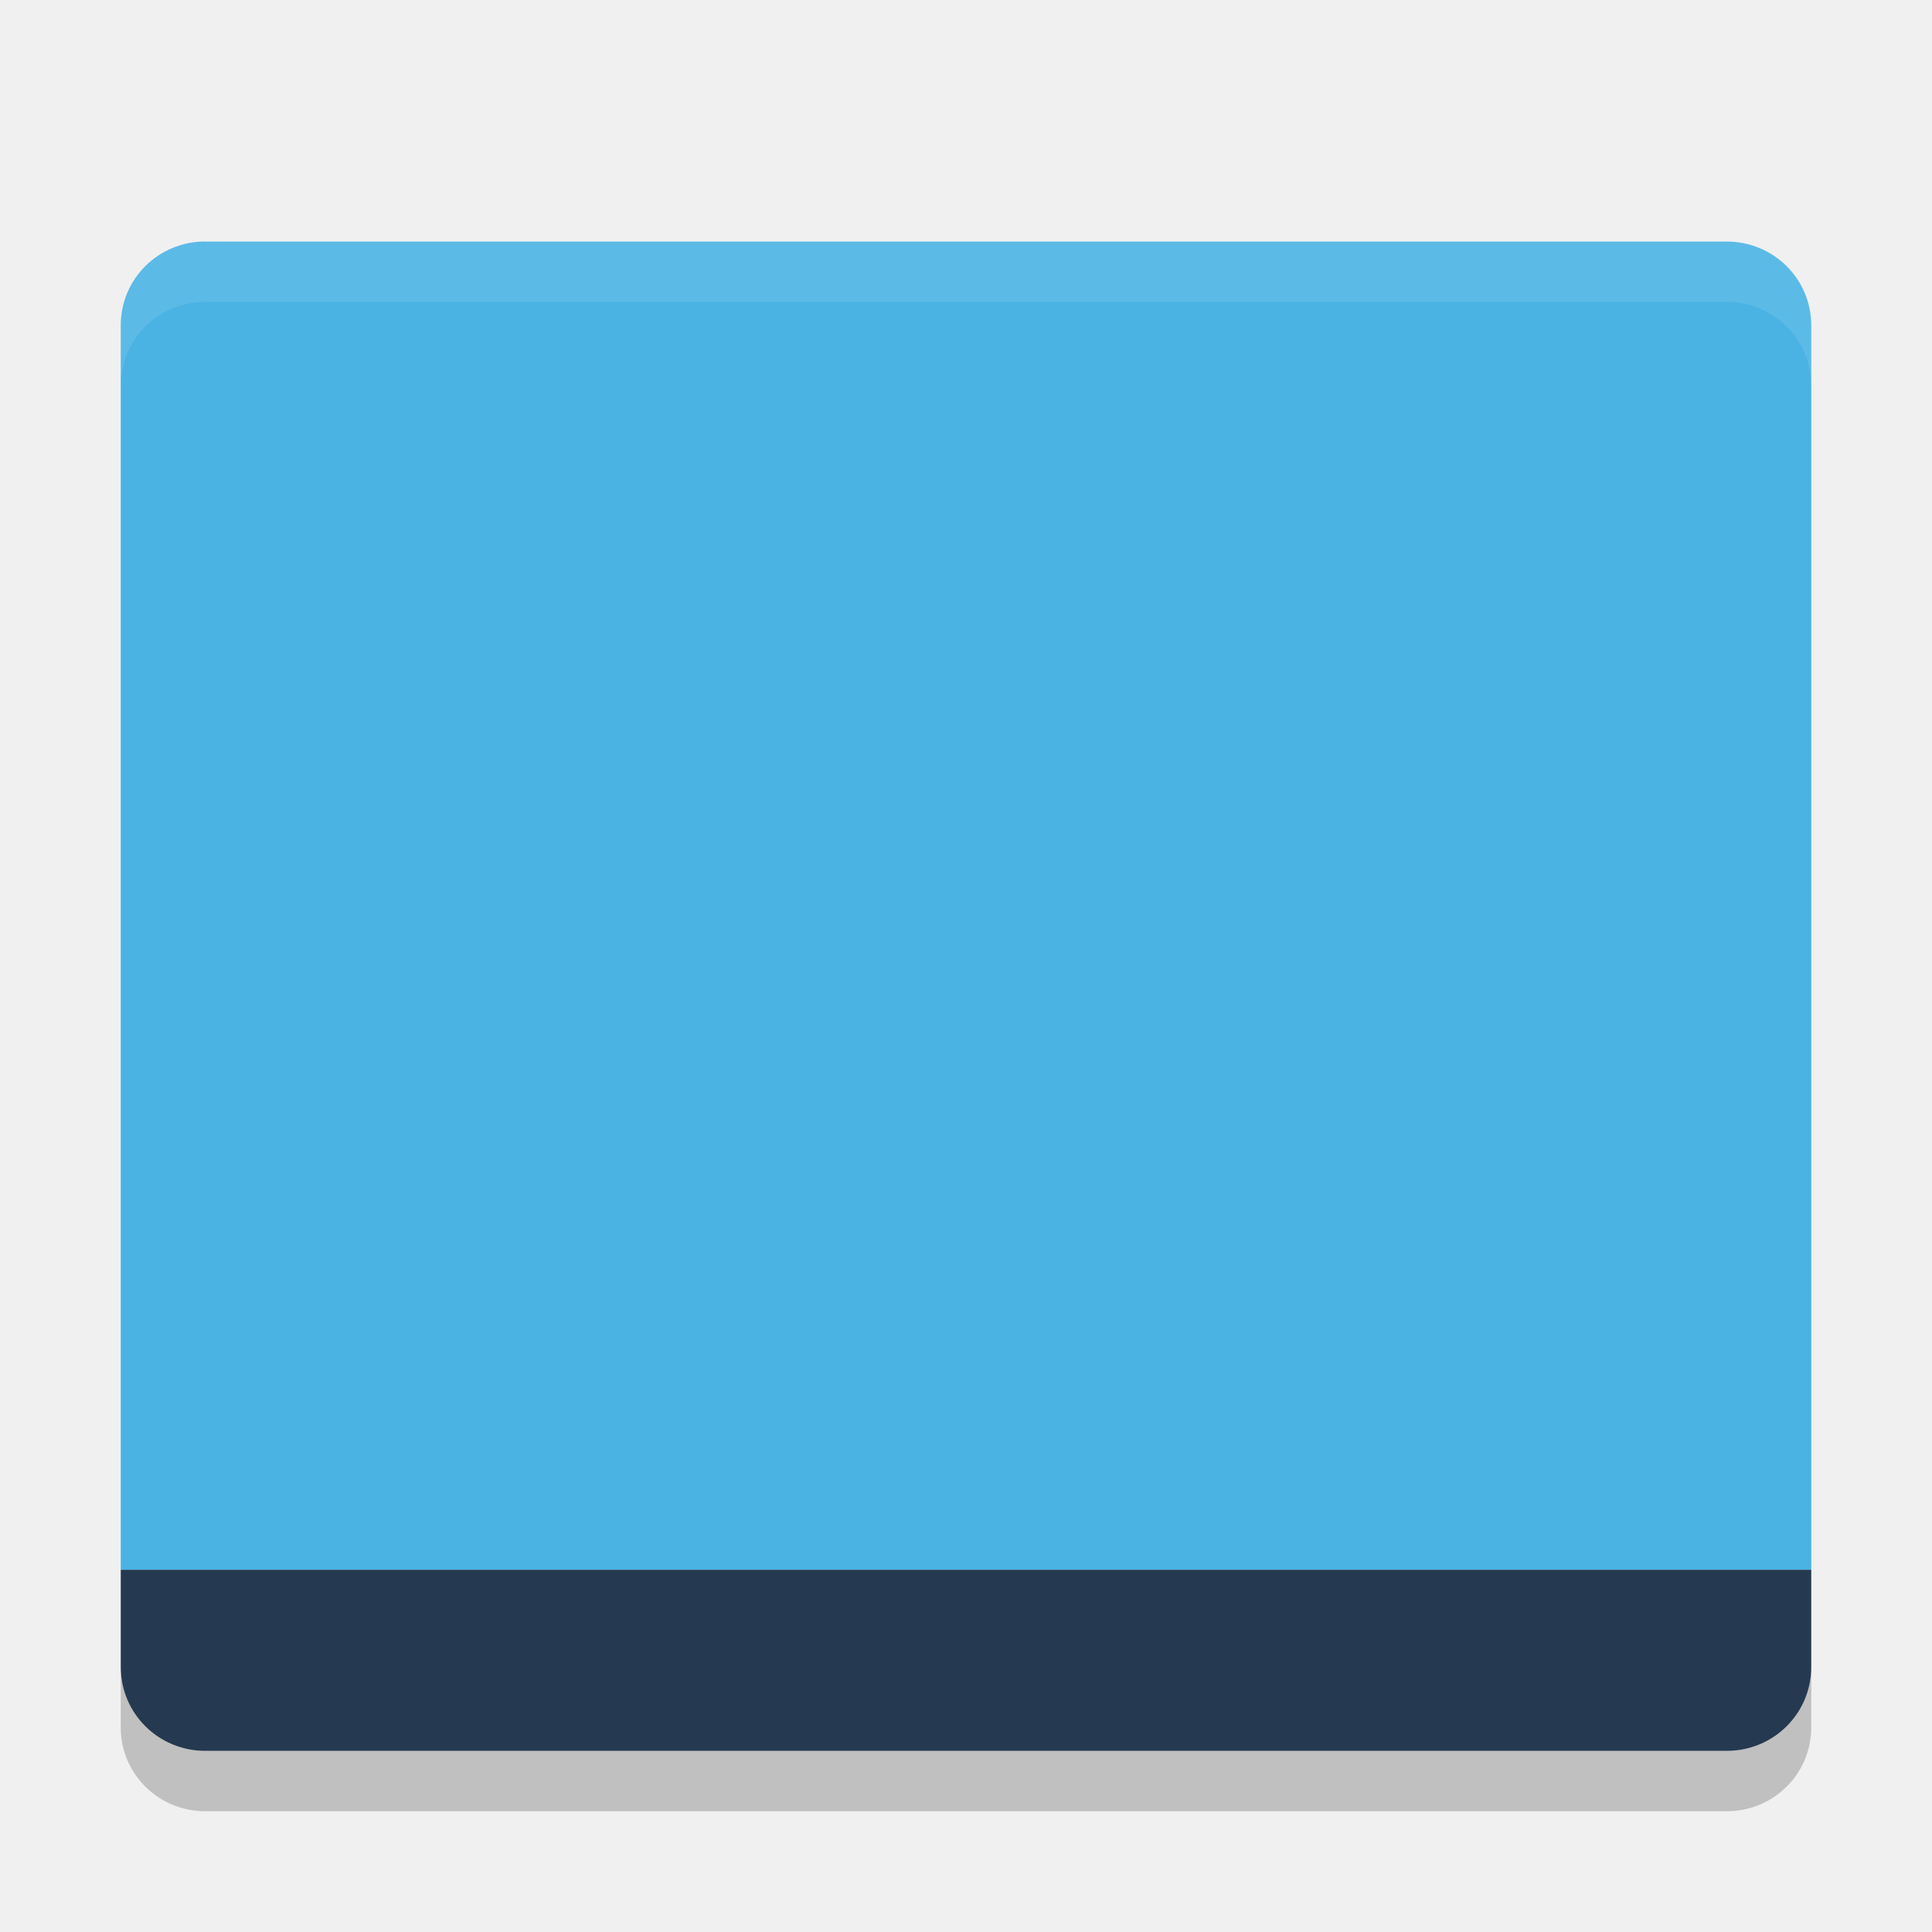
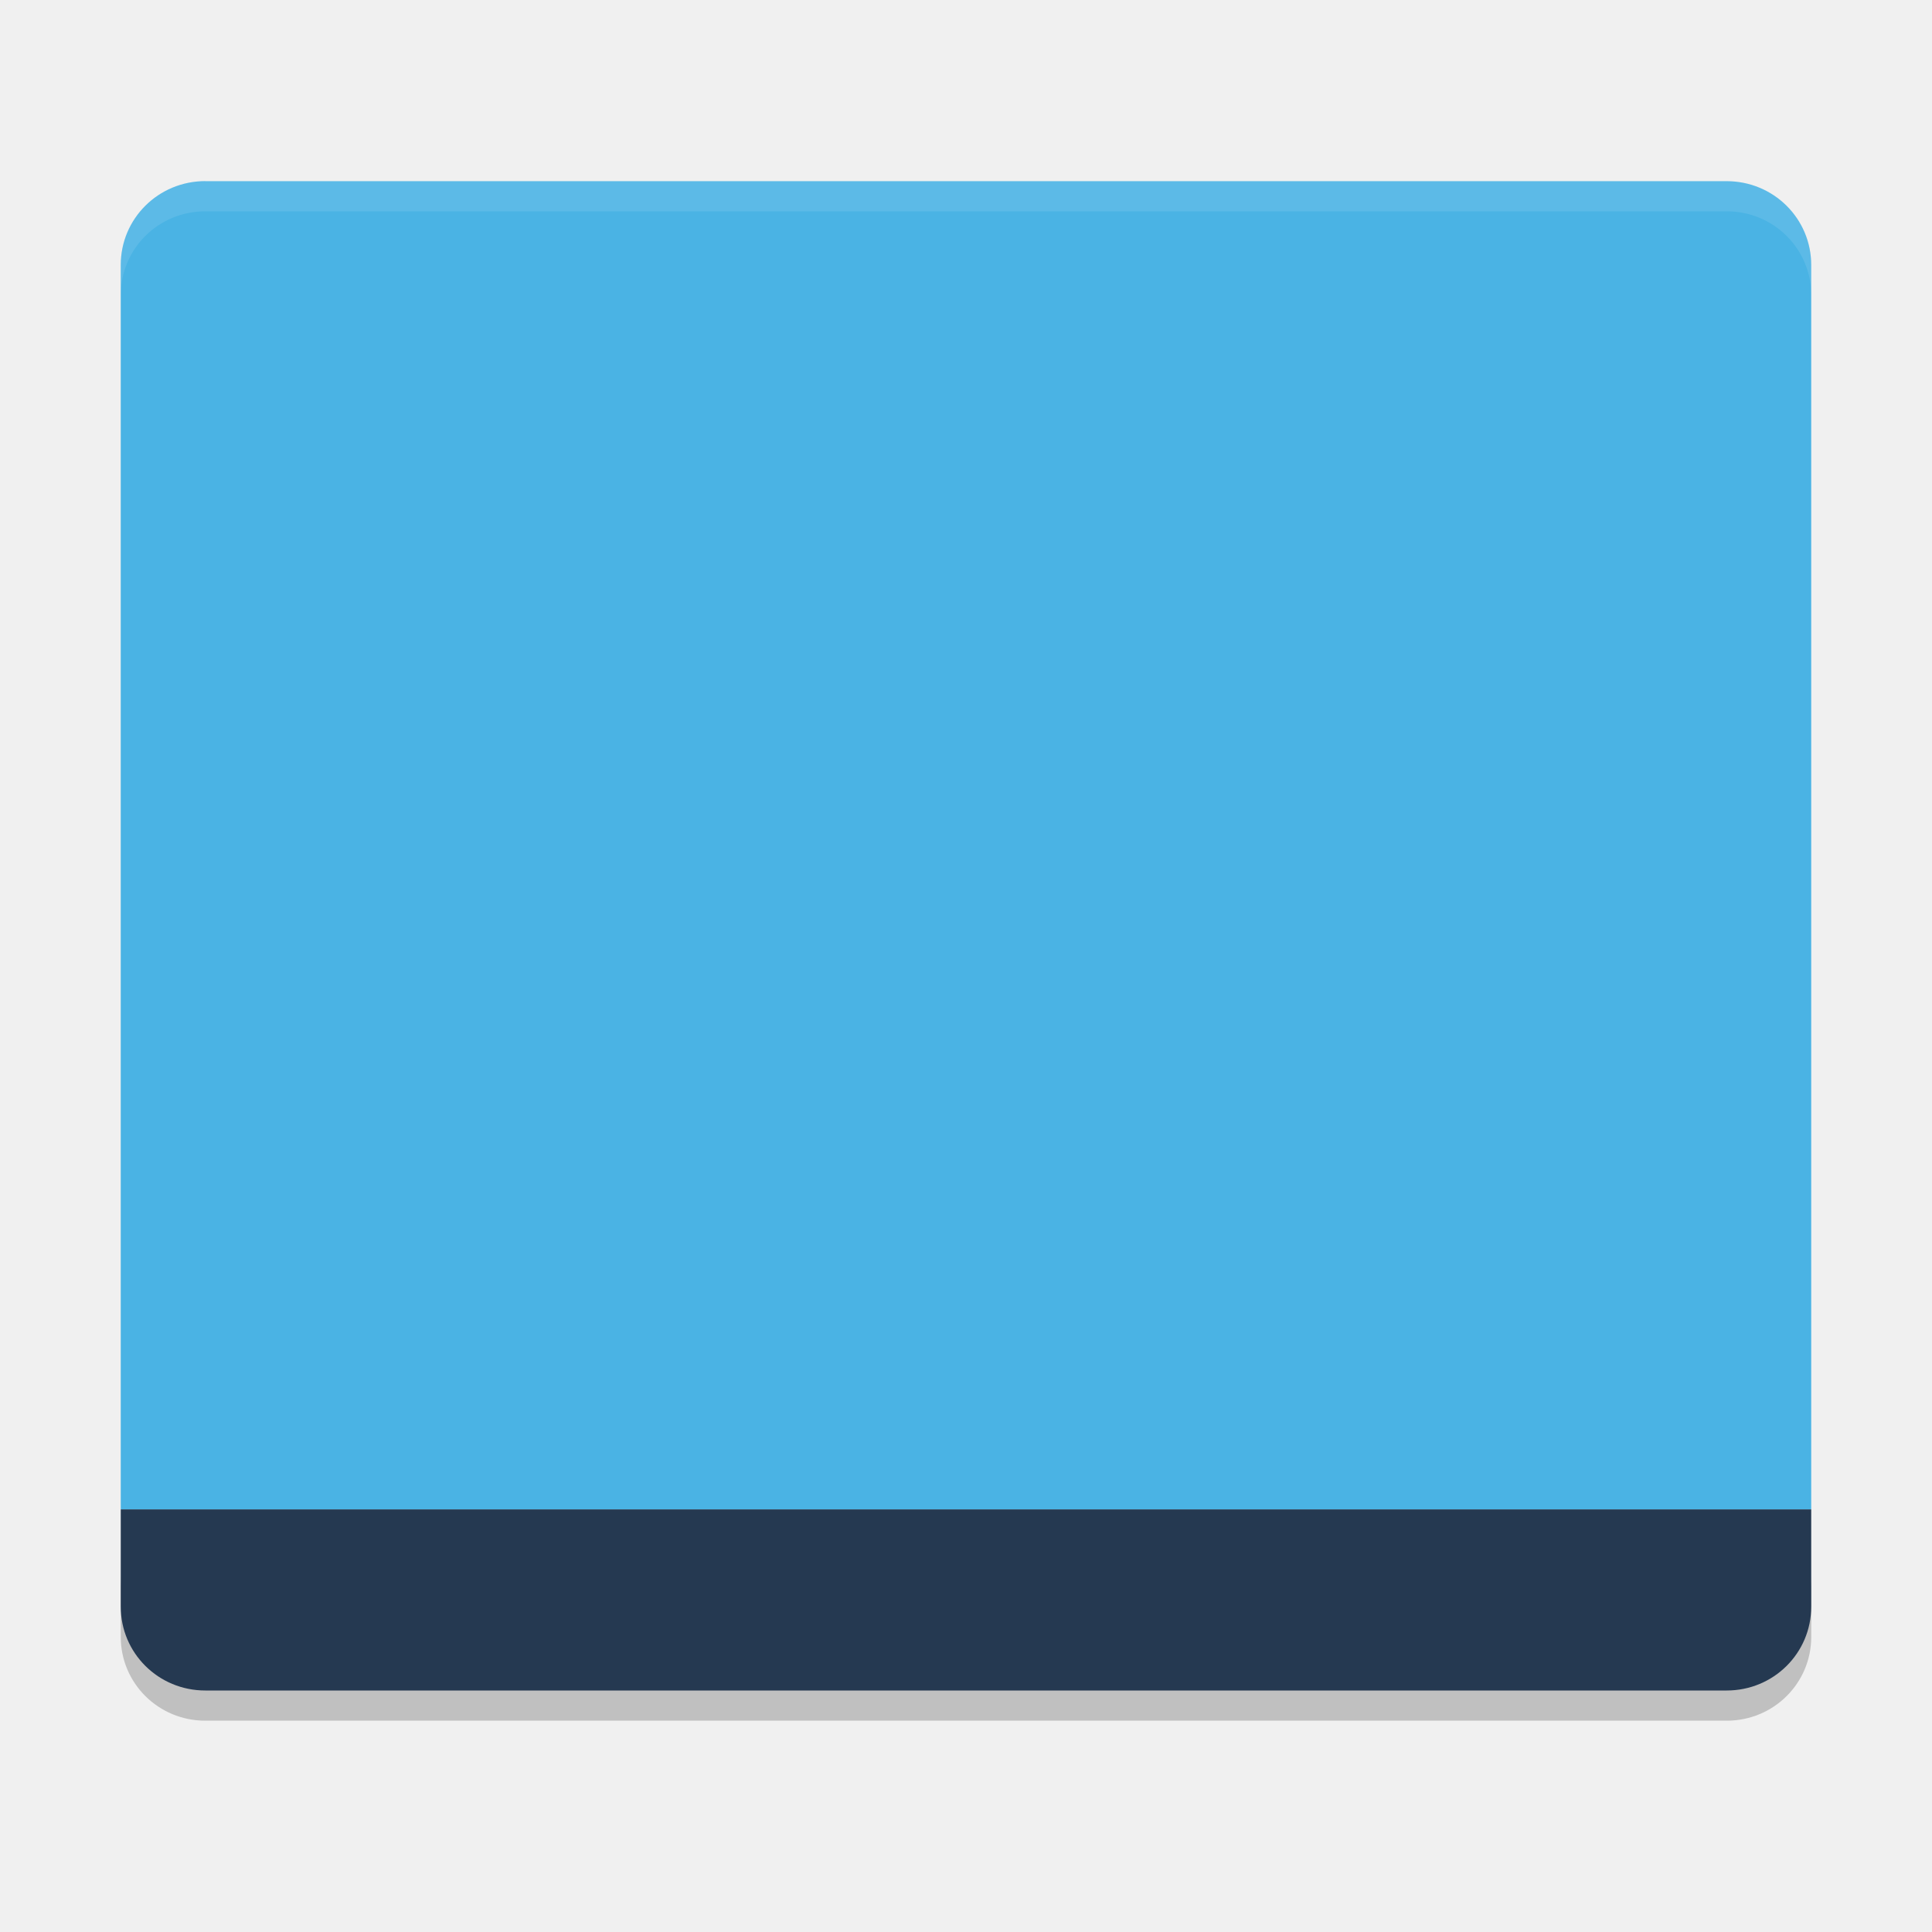
- <svg xmlns="http://www.w3.org/2000/svg" height="32" viewBox="0 0 32 32" width="32" version="1.1">
-   <path d="m3.4 4c-0.776 0-1.4 0.619-1.4 1.389v20.612h28v-20.611c0-0.769-0.625-1.389-1.4-1.389h-25.2z" fill="#4ab3e4" />
-   <path d="m3.4 29c-0.776 0-1.4-0.619-1.4-1.389v-1.611h28v1.611c0 0.77-0.624 1.389-1.4 1.389z" fill="#253951" />
-   <path opacity=".1" d="m3.4 4c-0.776 0-1.4 0.619-1.4 1.389v1c0-0.769 0.625-1.389 1.4-1.389h25.2c0.775 0 1.4 0.619 1.4 1.389v-1c0-0.769-0.625-1.389-1.4-1.389h-25.2z" fill="#fff" />
-   <path opacity=".2" d="m2 27.611v1c0 0.77 0.625 1.389 1.4 1.389h25.2c0.775 0 1.4-0.619 1.4-1.389v-1c0 0.77-0.625 1.389-1.4 1.389h-25.2c-0.775 0-1.4-0.619-1.4-1.389z" />
+ <svg xmlns="http://www.w3.org/2000/svg" height="64" viewBox="0 0 64 64" width="64" version="1.1" id="svg2">
+   <defs id="defs14" />
+   <path style="opacity:0.2" d="m 4,52.222 0,2 c 0,1.54 1.25,2.778 2.801,2.778 L 57.2,57 C 58.75,57 60,55.762 60,54.222 l 0,-2 c 0,1.54 -1.25,2.778 -2.8,2.778 l -50.399,0 c -1.55,0 -2.8,-1.238 -2.8,-2.778 z" id="path10" />
+   <path style="fill:#4ab3e4" d="m 6.801,6 c -1.551,0 -2.801,1.238 -2.801,2.777 l 0,41.223 55.999,0 0,-41.221 c 0,-1.539 -1.25,-2.777 -2.8,-2.777 l -50.399,0 z" id="path4" />
+   <path style="fill:#253951" d="m 6.8,56 c -1.551,0 -2.8,-1.238 -2.8,-2.778 l 0,-3.222 55.999,0 0,3.222 c 0,1.54 -1.248,2.778 -2.8,2.778 z" id="path6" />
+   <path style="opacity:0.1;fill:#ffffff" d="M 6.801 6 C 5.25 6 4 7.238 4 8.777 L 4 9.777 C 4 8.238 5.25 7 6.801 7 L 57.199 7 C 58.749 7 60 8.238 60 9.777 L 60 8.777 C 60 7.238 58.749 6 57.199 6 L 6.801 6 z " id="path8" />
</svg>
